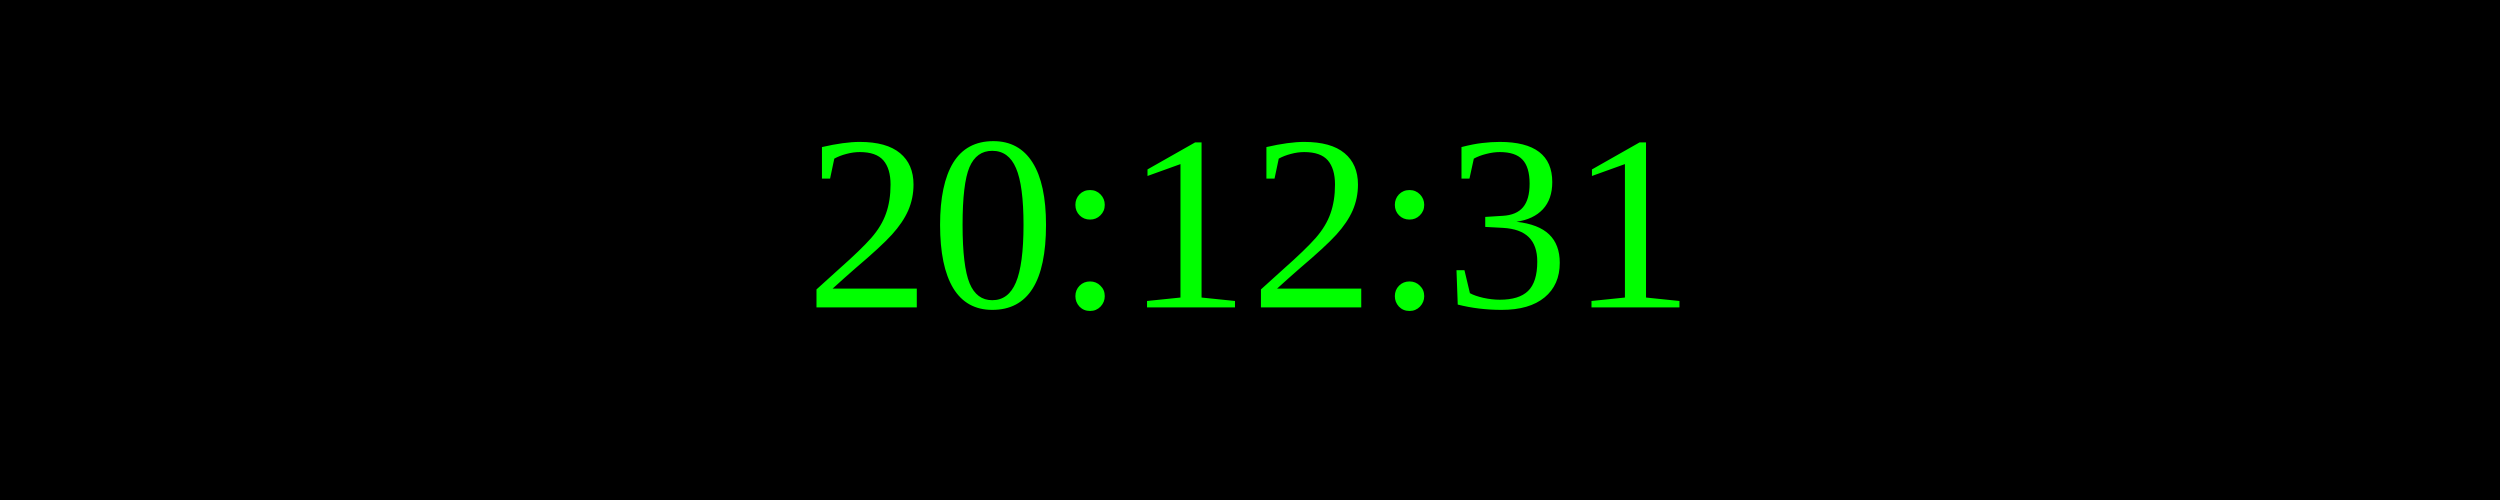
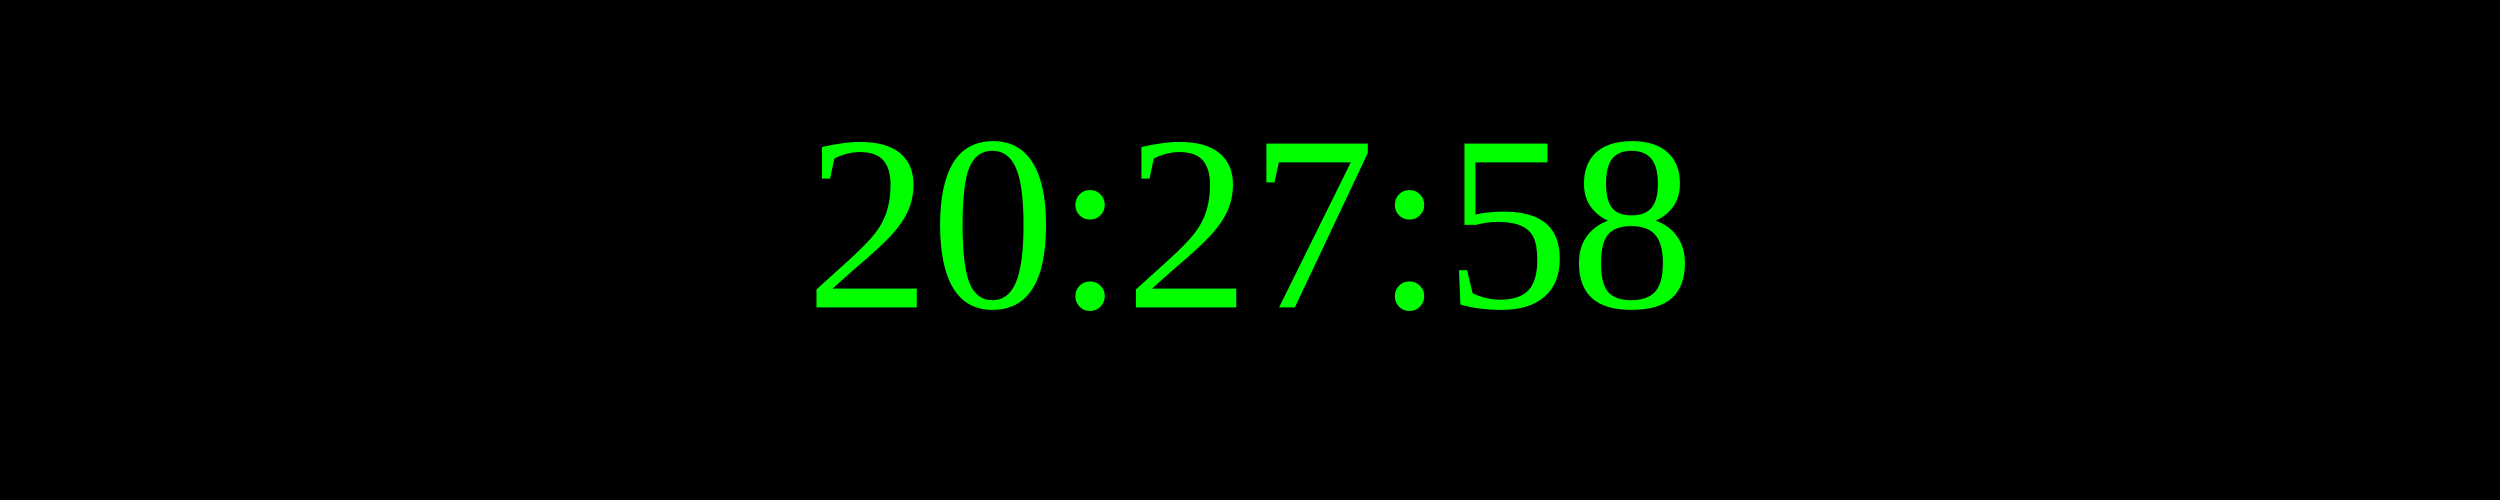
<svg xmlns="http://www.w3.org/2000/svg" width="250" height="50">
  <rect width="100%" height="100%" fill="black" />
  <text x="50%" y="50%" font-size="25" fill="lime" text-anchor="middle" dominant-baseline="middle">
- 20:12:31
+ 20:27:58
</text>
</svg>
